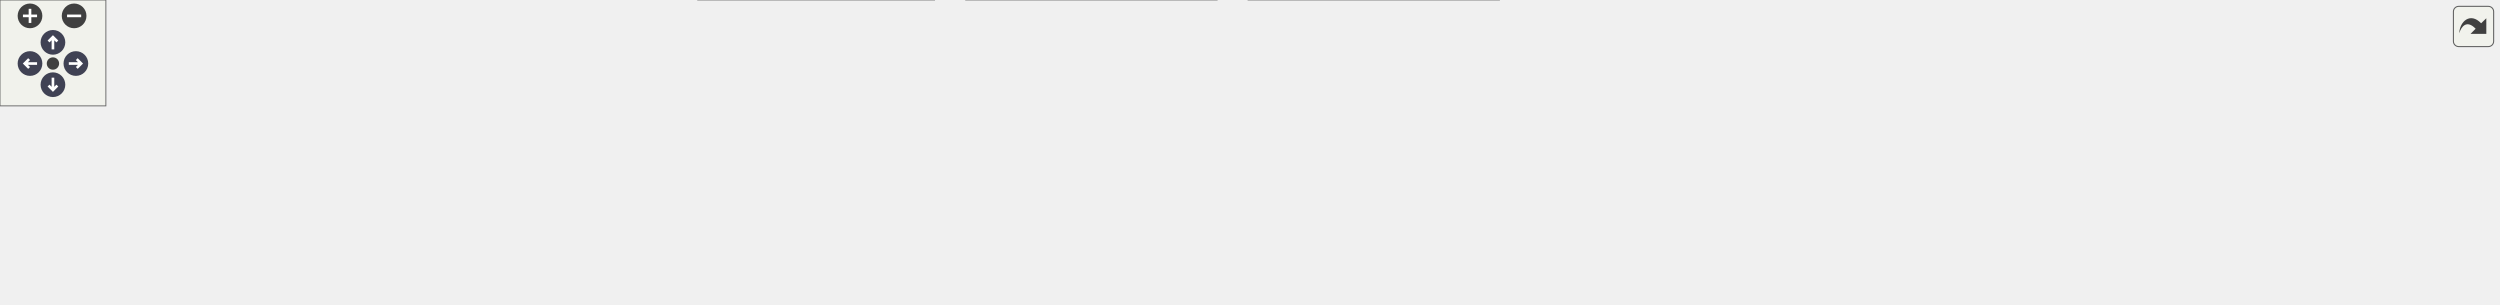
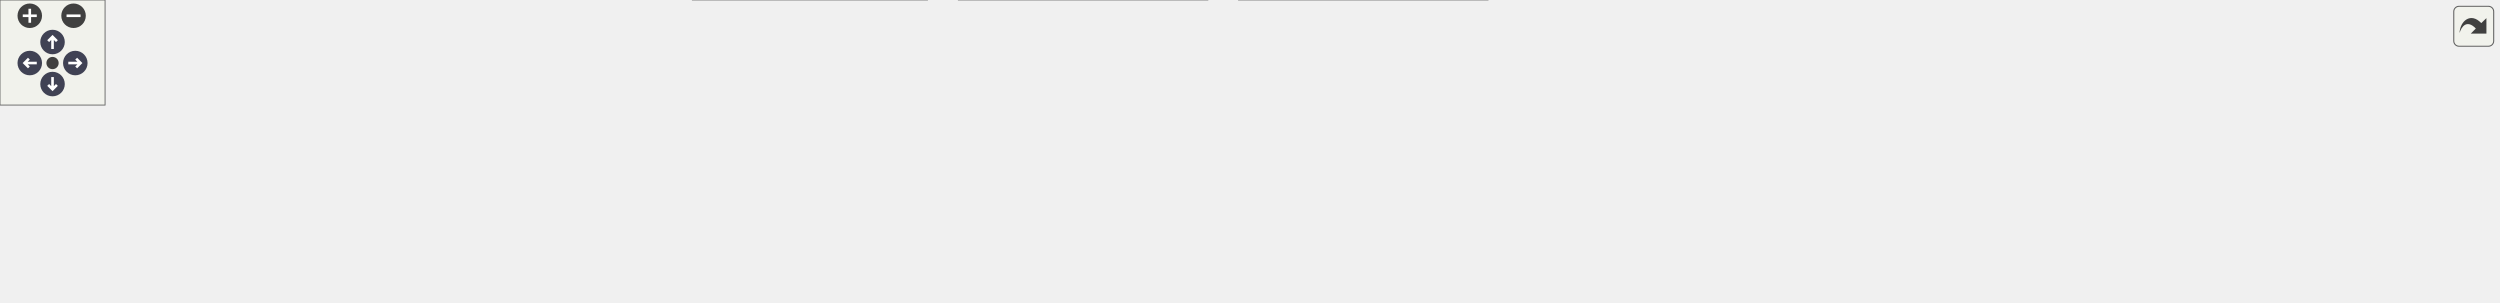
<svg xmlns="http://www.w3.org/2000/svg" xmlns:xlink="http://www.w3.org/1999/xlink" id="main" version="1.1" xml:space="preserve">
  <style type="text/css">
.node, .edge {opacity: 0.7;}
.node.selected, .edge.selected {opacity: 1;}
.edge:hover path { stroke: red; }
.edge:hover polygon { stroke: red; fill: red; }
</style>
  <defs>
    <circle id="rim" cx="0" cy="0" r="7" />
    <circle id="rim2" cx="0" cy="0" r="3.5" />
    <g id="zoomPlus">
      <use xlink:href="#rim" fill="#404040">
        <set attributeName="fill" to="#808080" begin="zoomplus.mouseover" end="zoomplus.mouseout" />
      </use>
      <path d="M-4,0h8M0,-4v8" fill="none" stroke="white" stroke-width="1.5" pointer-events="none" />
    </g>
    <g id="zoomMin">
      <use xlink:href="#rim" fill="#404040">
        <set attributeName="fill" to="#808080" begin="zoomminus.mouseover" end="zoomminus.mouseout" />
      </use>
      <path d="M-4,0h8" fill="none" stroke="white" stroke-width="1.5" pointer-events="none" />
    </g>
    <g id="arrowUp" transform="translate(30 24)">
      <use xlink:href="#rim" />
      <path pointer-events="none" fill="none" stroke="white" stroke-width="1.5" d="M0,-3.0v7 M-2.5,-0.5L0,-3.0L2.5,-0.5" />
    </g>
    <g id="arrowRight" transform="rotate(90) translate(36 -43)">
      <use xlink:href="#rim" />
      <path pointer-events="none" fill="none" stroke="white" stroke-width="1.5" d="M0,-3.0v7 M-2.5,-0.5L0,-3.0L2.5,-0.5" />
    </g>
    <g id="arrowDown" transform="rotate(180) translate(-30 -48)">
      <use xlink:href="#rim" />
      <path pointer-events="none" fill="none" stroke="white" stroke-width="1.5" d="M0,-3.0v7 M-2.5,-0.5L0,-3.0L2.5,-0.5" />
    </g>
    <g id="arrowLeft" transform="rotate(270) translate(-36 17)">
      <use xlink:href="#rim" />
      <path pointer-events="none" fill="none" stroke="white" stroke-width="1.5" d="M0,-3.0v7 M-2.5,-0.5L0,-3.0L2.5,-0.5" />
    </g>
    <g id="resetDef">
      <use xlink:href="#rim2" fill="#404040">
        <set attributeName="fill" to="#808080" begin="reset.mouseover" end="reset.mouseout" />
      </use>
    </g>
  </defs>
  <svg id="graph" class="graph">
    <g id="viewport">
      <g id="Node000001" class="node">
        <g id="a_Node000001">
          <a xlink:title=" ">
            <polygon fill="#999999" stroke="#666666" points="765,-112 632,-112 632,-68 765,-68 765,-112" />
            <text text-anchor="start" x="640" y="-98.5" font-family="Helvetica,sans-Serif" font-size="10.00">src/main/java/fr/softsf</text>
            <text text-anchor="start" x="640" y="-86.5" font-family="Helvetica,sans-Serif" font-size="10.00">/sudokufx/view/component</text>
            <text text-anchor="middle" x="698.5" y="-74.5" font-family="Helvetica,sans-Serif" font-size="10.00">/PossibilityStarsHBox.java</text>
          </a>
        </g>
      </g>
      <g id="Node000002" class="node">
        <g id="a_Node000002">
          <a xlink:title=" ">
            <polygon fill="#e0e0e0" stroke="#999999" points="127,-26 0,-26 0,-6 127,-6 127,-26" />
            <text text-anchor="middle" x="63.5" y="-12.5" font-family="Helvetica,sans-Serif" font-size="10.00">java.text.MessageFormat</text>
          </a>
        </g>
      </g>
      <g id="edge1_Node000001_Node000002" class="edge">
        <g id="a_edge1_Node000001_Node000002">
          <a xlink:title=" ">
            <path fill="none" stroke="#63b8ff" d="M631.61,-84.43C526.01,-76.71 314.39,-59.23 136.5,-32 130.11,-31.02 123.43,-29.85 116.82,-28.61" />
            <polygon fill="#63b8ff" stroke="#63b8ff" points="117.8,-25.23 107.32,-26.75 116.46,-32.1 117.8,-25.23" />
          </a>
        </g>
      </g>
      <g id="Node000003" class="node">
        <g id="a_Node000003">
          <a xlink:title=" ">
            <polygon fill="#e0e0e0" stroke="#999999" points="213.75,-26 145.25,-26 145.25,-6 213.75,-6 213.75,-26" />
            <text text-anchor="middle" x="179.5" y="-12.5" font-family="Helvetica,sans-Serif" font-size="10.00">java.util.List</text>
          </a>
        </g>
      </g>
      <g id="edge2_Node000001_Node000003" class="edge">
        <g id="a_edge2_Node000001_Node000003">
          <a xlink:title=" ">
            <path fill="none" stroke="#63b8ff" d="M631.88,-85.58C539.12,-79.79 366.23,-65.26 222.5,-32 219.9,-31.4 217.24,-30.69 214.58,-29.93" />
            <polygon fill="#63b8ff" stroke="#63b8ff" points="215.82,-26.65 205.23,-26.96 213.7,-33.32 215.82,-26.65" />
          </a>
        </g>
      </g>
      <g id="Node000004" class="node">
        <g id="a_Node000004">
          <a xlink:title=" ">
            <polygon fill="#e0e0e0" stroke="#999999" points="377.38,-26 231.62,-26 231.62,-6 377.38,-6 377.38,-26" />
            <text text-anchor="middle" x="304.5" y="-12.5" font-family="Helvetica,sans-Serif" font-size="10.00">javafx.beans.binding.Bindings</text>
          </a>
        </g>
      </g>
      <g id="edge3_Node000001_Node000004" class="edge">
        <g id="a_edge3_Node000001_Node000004">
          <a xlink:title=" ">
            <path fill="none" stroke="#63b8ff" d="M631.55,-76.77C568.37,-65.23 471,-47.45 386.5,-32 380.21,-30.85 373.64,-29.65 367.09,-28.45" />
            <polygon fill="#63b8ff" stroke="#63b8ff" points="368.07,-25.07 357.6,-26.72 366.81,-31.96 368.07,-25.07" />
          </a>
        </g>
      </g>
      <g id="Node000005" class="node">
        <g id="a_Node000005">
          <a xlink:title=" ">
            <polygon fill="#e0e0e0" stroke="#999999" points="529.38,-32 395.62,-32 395.62,0 529.38,0 529.38,-32" />
            <text text-anchor="start" x="403.62" y="-18.5" font-family="Helvetica,sans-Serif" font-size="10.00">javafx.beans.binding.String</text>
            <text text-anchor="middle" x="462.5" y="-6.5" font-family="Helvetica,sans-Serif" font-size="10.00">Binding</text>
          </a>
        </g>
      </g>
      <g id="edge4_Node000001_Node000005" class="edge">
        <g id="a_edge4_Node000001_Node000005">
          <a xlink:title=" ">
            <path fill="none" stroke="#63b8ff" d="M631.5,-68.56C597.71,-58.25 557.01,-45.83 524.02,-35.77" />
            <polygon fill="#63b8ff" stroke="#63b8ff" points="525.18,-32.46 514.59,-32.89 523.14,-39.16 525.18,-32.46" />
          </a>
        </g>
      </g>
      <g id="Node000006" class="node">
        <g id="a_Node000006">
          <a xlink:title=" ">
            <polygon fill="#e0e0e0" stroke="#999999" points="689.5,-32 547.5,-32 547.5,0 689.5,0 689.5,-32" />
            <text text-anchor="start" x="555.5" y="-18.5" font-family="Helvetica,sans-Serif" font-size="10.00">javafx.beans.property.Integer</text>
            <text text-anchor="middle" x="618.5" y="-6.5" font-family="Helvetica,sans-Serif" font-size="10.00">Property</text>
          </a>
        </g>
      </g>
      <g id="edge5_Node000001_Node000006" class="edge">
        <g id="a_edge5_Node000001_Node000006">
          <a xlink:title=" ">
            <path fill="none" stroke="#63b8ff" d="M674.93,-67.79C665.09,-58.93 653.65,-48.63 643.65,-39.63" />
            <polygon fill="#63b8ff" stroke="#63b8ff" points="646.21,-37.23 636.43,-33.14 641.52,-42.43 646.21,-37.23" />
          </a>
        </g>
      </g>
      <g id="Node000007" class="node">
        <g id="a_Node000007">
          <a xlink:title=" ">
            <polygon fill="#e0e0e0" stroke="#999999" points="849.5,-32 707.5,-32 707.5,0 849.5,0 849.5,-32" />
            <text text-anchor="start" x="715.5" y="-18.5" font-family="Helvetica,sans-Serif" font-size="10.00">javafx.beans.property.Simple</text>
            <text text-anchor="middle" x="778.5" y="-6.5" font-family="Helvetica,sans-Serif" font-size="10.00">IntegerProperty</text>
          </a>
        </g>
      </g>
      <g id="edge6_Node000001_Node000007" class="edge">
        <g id="a_edge6_Node000001_Node000007">
          <a xlink:title=" ">
            <path fill="none" stroke="#63b8ff" d="M722.07,-67.79C731.91,-58.93 743.35,-48.63 753.35,-39.63" />
            <polygon fill="#63b8ff" stroke="#63b8ff" points="755.48,-42.43 760.57,-33.14 750.79,-37.23 755.48,-42.43" />
          </a>
        </g>
      </g>
      <g id="Node000008" class="node">
        <g id="a_Node000008">
          <a xlink:title=" ">
            <polygon fill="#e0e0e0" stroke="#999999" points="973.12,-26 867.88,-26 867.88,-6 973.12,-6 973.12,-26" />
            <text text-anchor="middle" x="920.5" y="-12.5" font-family="Helvetica,sans-Serif" font-size="10.00">javafx.geometry.Pos</text>
          </a>
        </g>
      </g>
      <g id="edge7_Node000001_Node000008" class="edge">
        <g id="a_edge7_Node000001_Node000008">
          <a xlink:title=" ">
            <path fill="none" stroke="#63b8ff" d="M764.51,-67.59C802.24,-55.36 848.31,-40.41 880.57,-29.95" />
            <polygon fill="#63b8ff" stroke="#63b8ff" points="881.5,-33.33 889.93,-26.91 879.34,-26.67 881.5,-33.33" />
          </a>
        </g>
      </g>
      <g id="Node000009" class="node">
        <g id="a_Node000009">
          <a xlink:title=" ">
            <polygon fill="#e0e0e0" stroke="#999999" points="1119.75,-26 991.25,-26 991.25,-6 1119.75,-6 1119.75,-26" />
            <text text-anchor="middle" x="1055.5" y="-12.5" font-family="Helvetica,sans-Serif" font-size="10.00">javafx.scene.layout.HBox</text>
          </a>
        </g>
      </g>
      <g id="edge8_Node000001_Node000009" class="edge">
        <g id="a_edge8_Node000001_Node000009">
          <a xlink:title=" ">
            <path fill="none" stroke="#63b8ff" d="M765.37,-75.67C822.93,-64.17 908.21,-47.09 982.5,-32 987.69,-30.95 993.1,-29.84 998.51,-28.74" />
            <polygon fill="#63b8ff" stroke="#63b8ff" points="998.98,-32.21 1008.07,-26.78 997.57,-25.36 998.98,-32.21" />
          </a>
        </g>
      </g>
      <g id="Node000010" class="node">
        <g id="a_Node000010">
          <a xlink:title=" ">
            <polygon fill="#e0e0e0" stroke="#999999" points="1250.88,-26 1138.12,-26 1138.12,-6 1250.88,-6 1250.88,-26" />
            <text text-anchor="middle" x="1194.5" y="-12.5" font-family="Helvetica,sans-Serif" font-size="10.00">javafx.scene.text.Text</text>
          </a>
        </g>
      </g>
      <g id="edge9_Node000001_Node000010" class="edge">
        <g id="a_edge9_Node000001_Node000010">
          <a xlink:title=" ">
            <path fill="none" stroke="#63b8ff" d="M765.46,-82.05C850.29,-72.8 1000.83,-54.92 1128.5,-32 1133.72,-31.06 1139.15,-29.99 1144.55,-28.86" />
            <polygon fill="#63b8ff" stroke="#63b8ff" points="1145.02,-32.34 1154.05,-26.8 1143.54,-25.5 1145.02,-32.34" />
          </a>
        </g>
      </g>
      <g id="Node000011" class="node">
        <g id="a_Node000011">
          <a xlink:title=" ">
            <polygon fill="#e0e0e0" stroke="#999999" points="1415.75,-26 1269.25,-26 1269.25,-6 1415.75,-6 1415.75,-26" />
-             <text text-anchor="middle" x="1342.5" y="-12.5" font-family="Helvetica,sans-Serif" font-size="10.00">fr.softsf.sudokufx.enums.I18n</text>
+             <text text-anchor="middle" x="1342.5" y="-12.5" font-family="Helvetica,sans-Serif" font-size="10.00">fr.softsf.sudokufx.common.enums.I18n</text>
          </a>
        </g>
      </g>
      <g id="edge10_Node000001_Node000011" class="edge">
        <g id="a_edge10_Node000001_Node000011">
          <a xlink:title=" ">
            <path fill="none" stroke="#63b8ff" d="M765.2,-83.91C870.51,-75.49 1081.62,-57.07 1259.5,-32 1267,-30.94 1274.86,-29.7 1282.63,-28.39" />
            <polygon fill="#63b8ff" stroke="#63b8ff" points="1283.14,-31.85 1292.39,-26.7 1281.94,-24.96 1283.14,-31.85" />
          </a>
        </g>
      </g>
    </g>
  </svg>
  <g id="navigator" transform="translate(0 0)" fill="#404254">
    <rect fill="#f2f5e9" fill-opacity="0.5" stroke="#606060" stroke-width=".5" x="0" y="0" width="60" height="60" />
    <use id="zoomplus" xlink:href="#zoomPlus" x="17" y="9" />
    <use id="zoomminus" xlink:href="#zoomMin" x="42" y="9" />
    <use id="reset" xlink:href="#resetDef" x="30" y="36" />
    <use id="arrowup" xlink:href="#arrowUp" x="0" y="0" />
    <use id="arrowright" xlink:href="#arrowRight" x="0" y="0" />
    <use id="arrowdown" xlink:href="#arrowDown" x="0" y="0" />
    <use id="arrowleft" xlink:href="#arrowLeft" x="0" y="0" />
  </g>
  <svg viewBox="0 0 15 15" width="100%" height="30px" preserveAspectRatio="xMaxYMin meet">
    <g id="arrow_out" transform="scale(0.3 0.3)">
      <a xlink:href="_possibility_stars_h_box_8java__incl_org.svg" target="_base">
        <rect id="button" ry="5" rx="5" y="6" x="6" height="38" width="38" fill="#f2f5e9" fill-opacity="0.5" stroke="#606060" stroke-width="1.0" />
        <path id="arrow" d="M 11.5,31.437 C 11.94,20.098 22.043,11.323 32.159,21.979 L 37.069,17.246 C 37.069,17.246 37.088,32 37.088,32 L 22.16,31.978 C 22.16,31.978 26.998,27.14 26.998,27.14 C 18.529,18.264 13.292,25.23 11.5,31.437 z" style="fill:#404040;" />
      </a>
    </g>
  </svg>
  <style type="text/css">

[data-mouse-over-selected='false'] { opacity: 0.7; }
[data-mouse-over-selected='true']  { opacity: 1.0; }

</style>
</svg>
